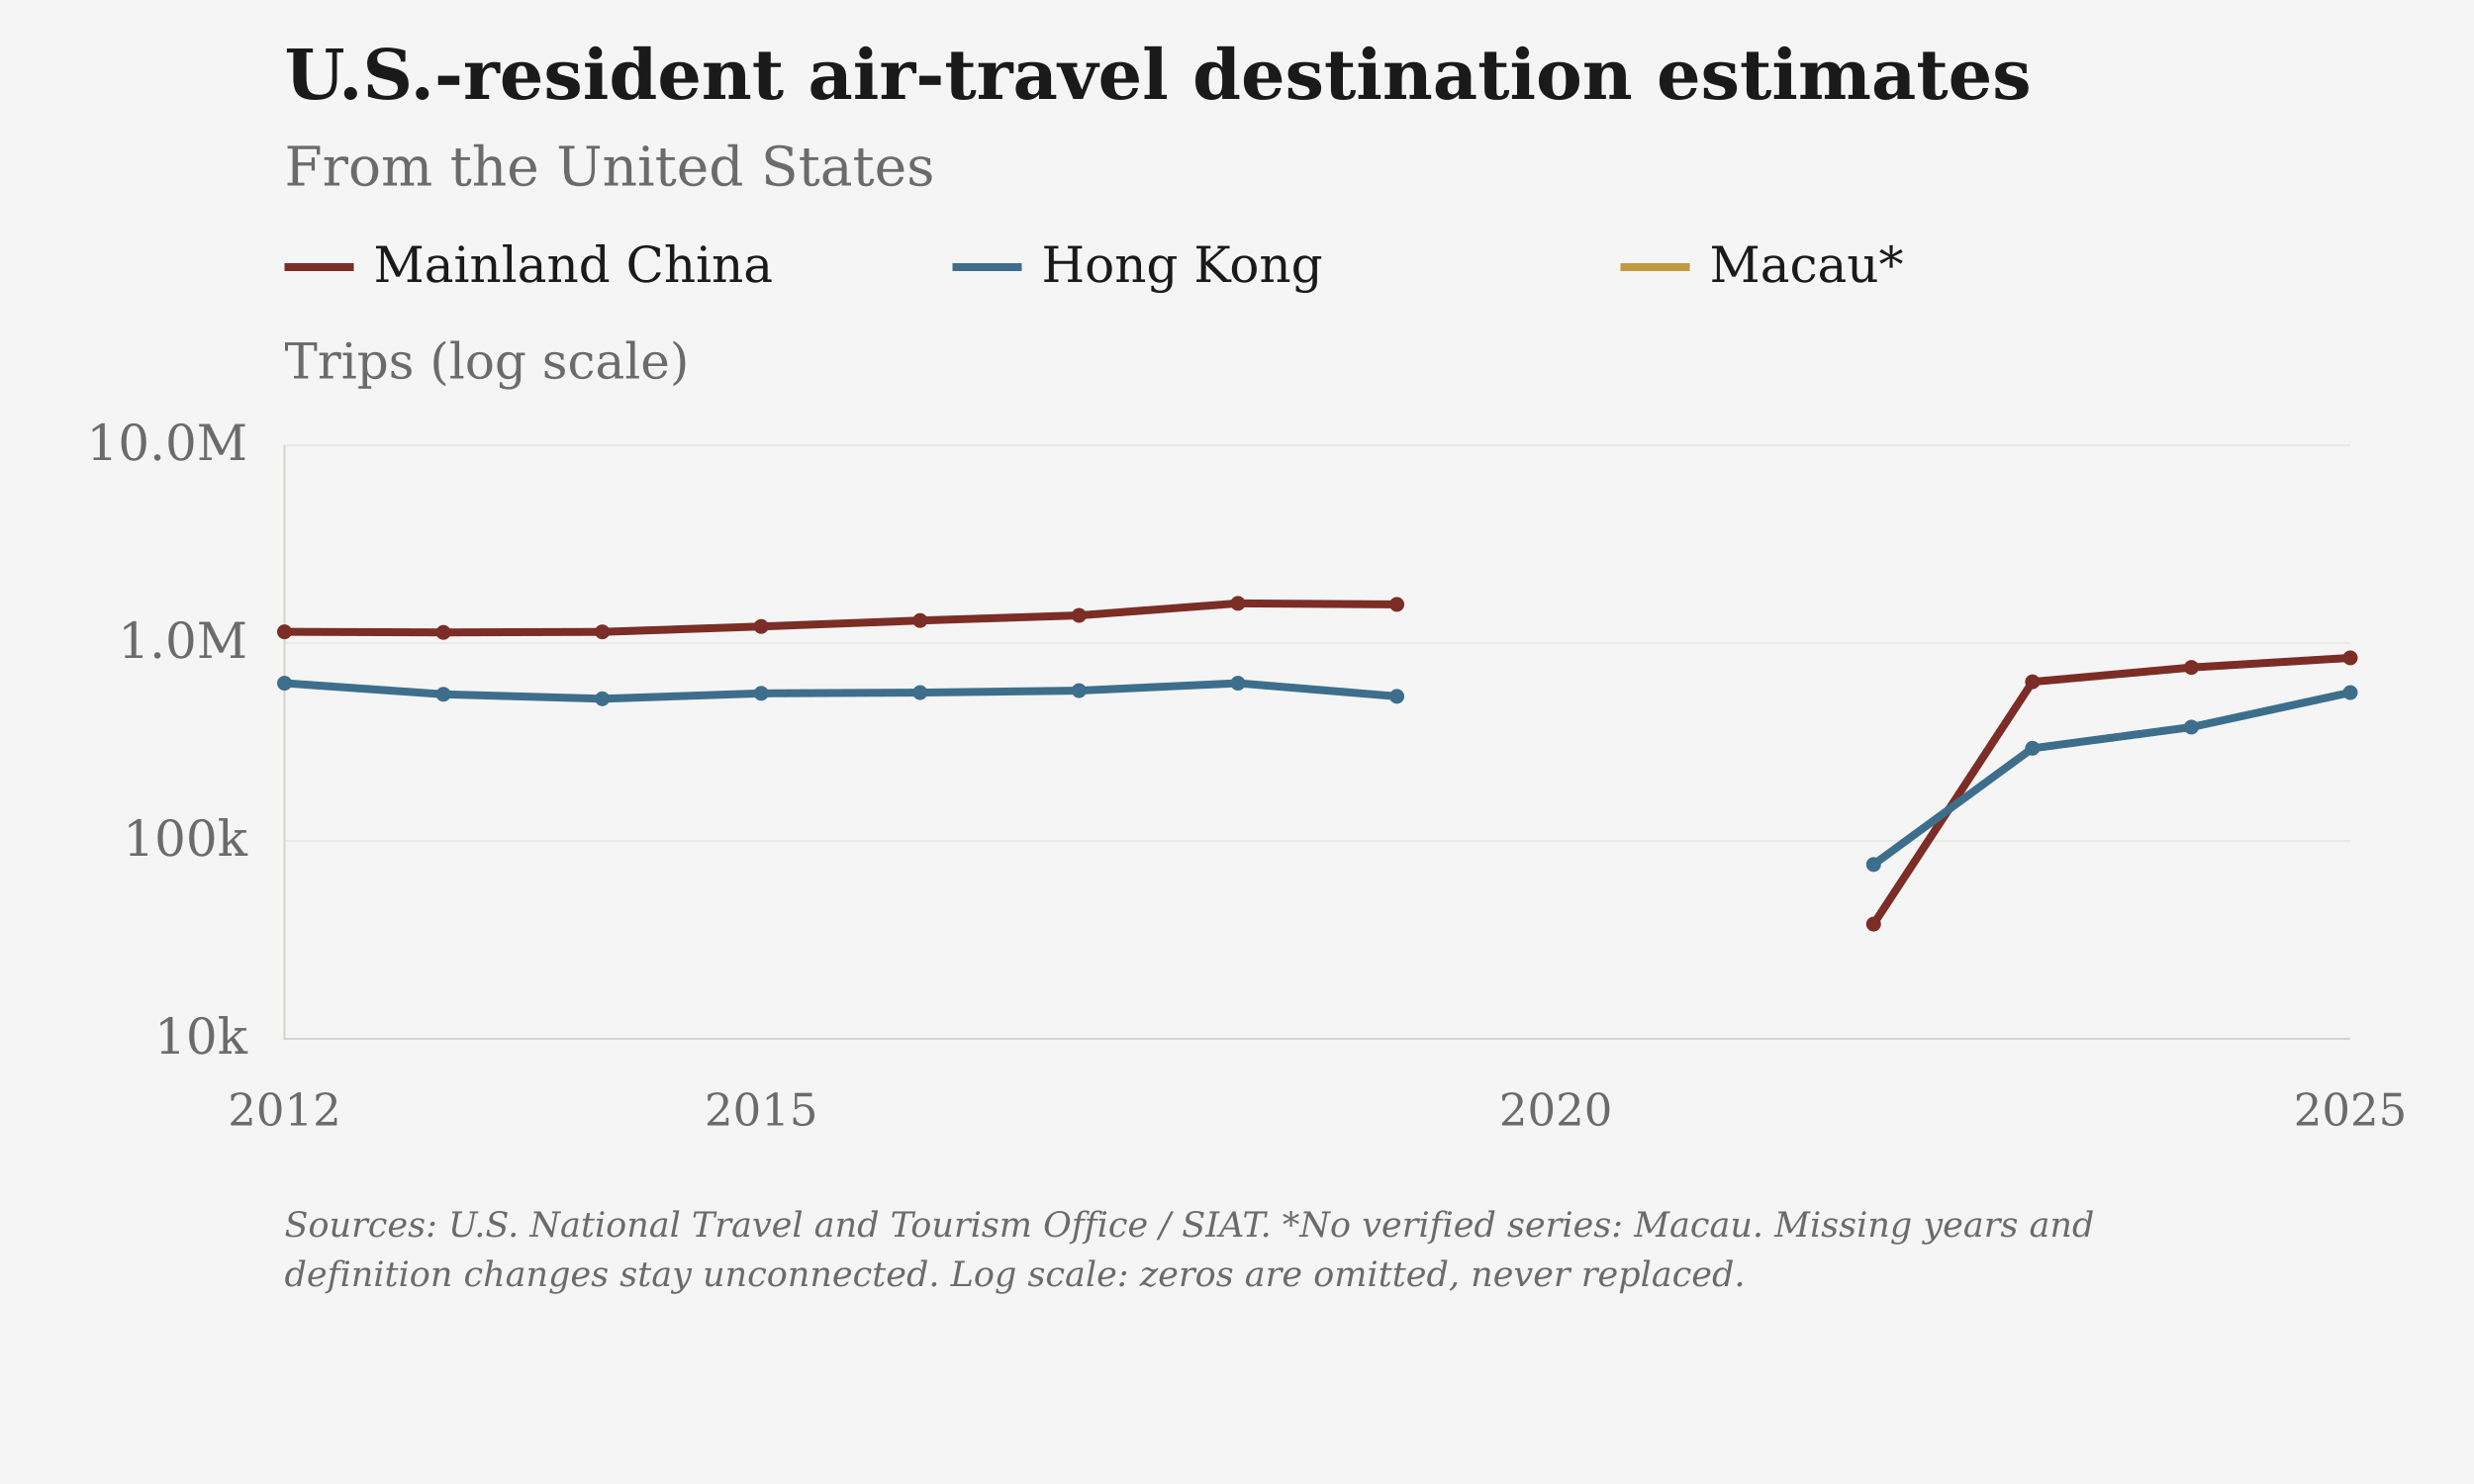
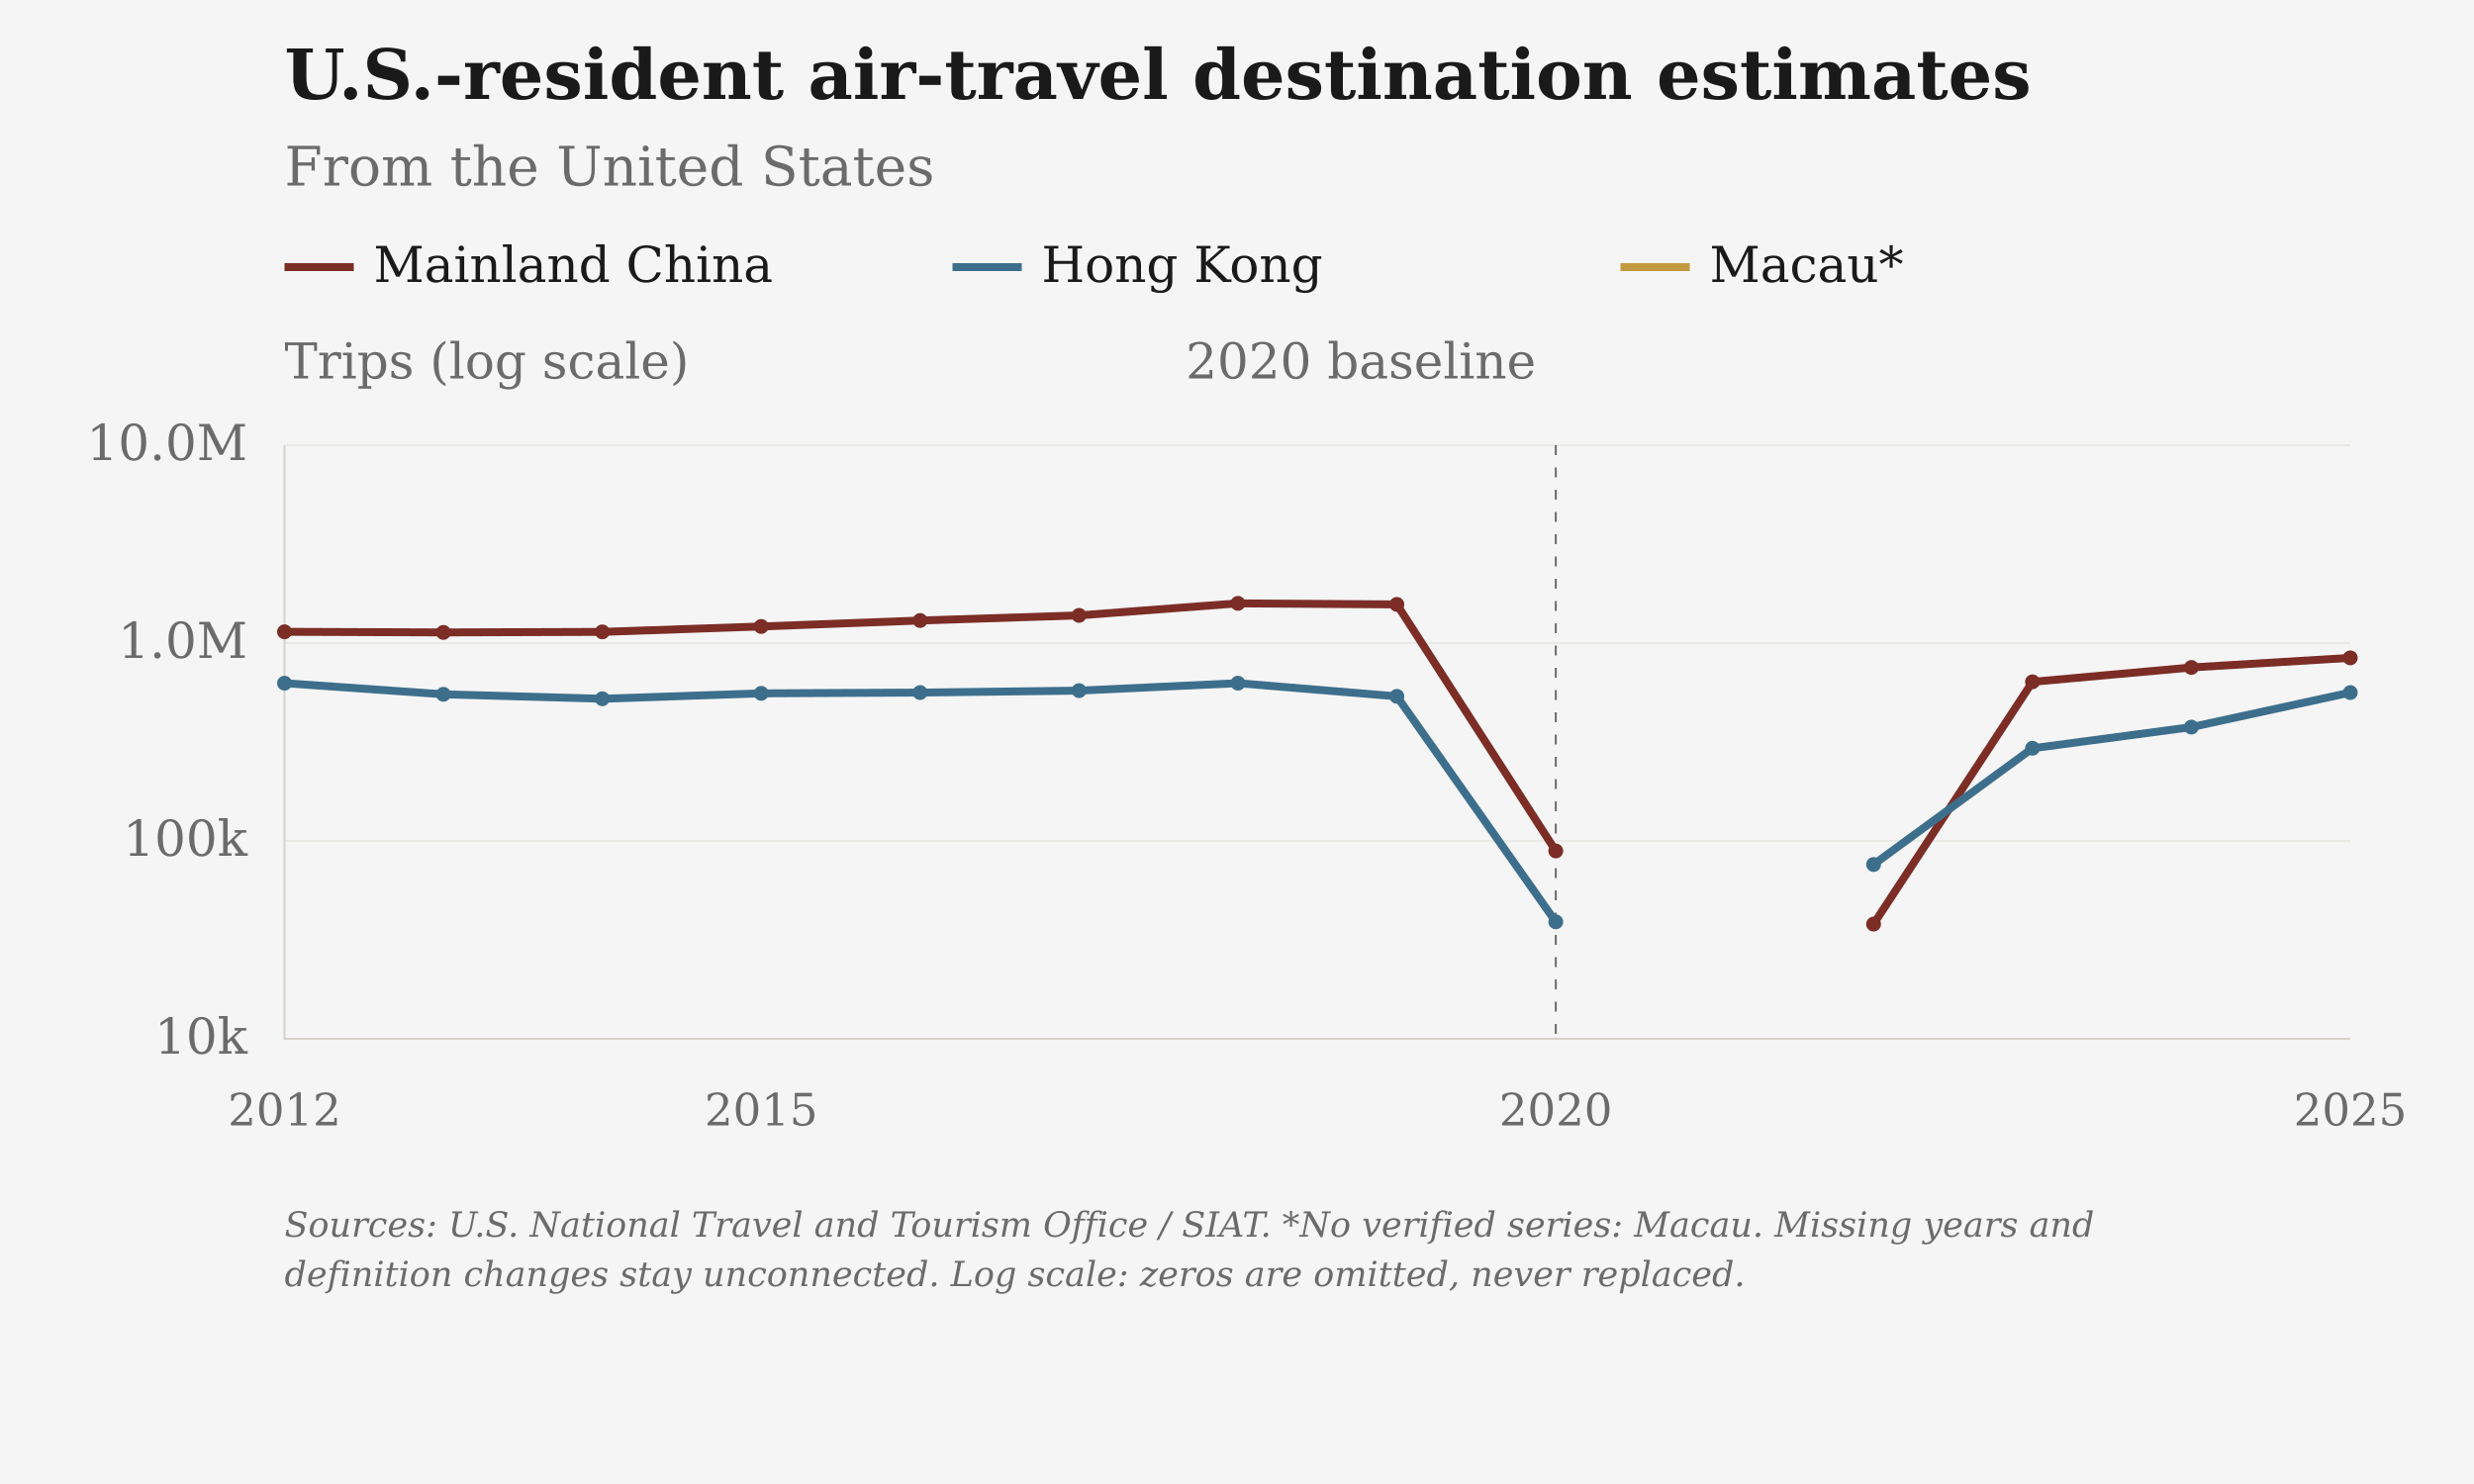
<svg xmlns="http://www.w3.org/2000/svg" viewBox="0 0 1000 600" role="img" aria-label="U.S.-resident air-travel destination estimates: From the United States">
  <rect class="chart-background" width="1000" height="600" fill="#F5F5F5" />
  <g font-family="DejaVu Serif, Georgia, 'Times New Roman', serif" font-size="20" fill="#6B6B6B">
    <text x="115" y="40" font-size="28" font-weight="bold" fill="#1A1A1A">U.S.-resident air-travel destination estimates</text>
    <text x="115" y="75" font-size="22">From the United States</text>
    <path class="legend-swatch" data-geography="CHN" d="M115 108h28" stroke="#7B2D26" stroke-width="3.2" />
    <text x="151" y="114" fill="#1A1A1A">Mainland China</text>
    <path class="legend-swatch" data-geography="HKG" d="M385 108h28" stroke="#3D6F8C" stroke-width="3.2" />
    <text x="421" y="114" fill="#1A1A1A">Hong Kong</text>
    <path class="legend-swatch" data-geography="MAC" d="M655 108h28" stroke="#C2993E" stroke-width="3.2" />
    <text x="691" y="114" fill="#1A1A1A">Macau*</text>
    <text class="axis-unit" x="115" y="153">Trips (log scale)</text>
    <path d="M115 420.00H950" stroke="#D6D3CC" stroke-opacity="0.6" stroke-width="0.5" />
    <text x="100" y="426.00" text-anchor="end">10k</text>
    <path d="M115 340.00H950" stroke="#D6D3CC" stroke-opacity="0.6" stroke-width="0.5" />
    <text x="100" y="346.00" text-anchor="end">100k</text>
    <path d="M115 260.00H950" stroke="#D6D3CC" stroke-opacity="0.6" stroke-width="0.5" />
    <text x="100" y="266.00" text-anchor="end">1.0M</text>
    <path d="M115 180.00H950" stroke="#D6D3CC" stroke-opacity="0.6" stroke-width="0.5" />
    <text x="100" y="186.00" text-anchor="end">10.0M</text>
    <text x="115.00" y="455" font-size="18" text-anchor="middle">2012</text>
    <text x="307.69" y="455" font-size="18" text-anchor="middle">2015</text>
    <text x="628.85" y="455" font-size="18" text-anchor="middle">2020</text>
    <text x="950.00" y="455" font-size="18" text-anchor="middle">2025</text>
    <path d="M115 180V420H950" stroke="#D6D3CC" stroke-width="0.8" fill="none" />
-     <path class="data-line" data-geography="CHN" data-series-id="ntto_siat:USA:CHN:air_visitors" d="M115.00,255.45 L179.23,255.69 L243.46,255.48 L307.69,253.29 L371.92,250.88 L436.15,248.81 L500.38,243.95 L564.62,244.37 M757.31,373.62 L821.54,275.67 L885.77,269.86 L950.00,265.98" fill="none" stroke="#7B2D26" stroke-width="3.2" stroke-linejoin="round" />
+     <path d="M628.85 180V420" stroke="#6B6B6B" stroke-width="0.8" stroke-dasharray="4 5" />
+     <text x="620.85" y="153" text-anchor="end">2020 baseline</text>
+     <path class="data-line" data-geography="CHN" data-series-id="ntto_siat:USA:CHN:air_visitors" d="M115.00,255.45 L179.23,255.69 L243.46,255.48 L307.69,253.29 L371.92,250.88 L436.15,248.81 L500.38,243.95 L564.62,244.37 L628.85,344.05 M757.31,373.62 L821.54,275.67 L885.77,269.86 L950.00,265.98" fill="none" stroke="#7B2D26" stroke-width="3.2" stroke-linejoin="round" />
    <circle data-geography="CHN" data-period="2012" cx="115.00" cy="255.45" r="3" fill="#7B2D26" />
    <circle data-geography="CHN" data-period="2013" cx="179.23" cy="255.69" r="3" fill="#7B2D26" />
    <circle data-geography="CHN" data-period="2014" cx="243.46" cy="255.48" r="3" fill="#7B2D26" />
    <circle data-geography="CHN" data-period="2015" cx="307.69" cy="253.29" r="3" fill="#7B2D26" />
    <circle data-geography="CHN" data-period="2016" cx="371.92" cy="250.88" r="3" fill="#7B2D26" />
    <circle data-geography="CHN" data-period="2017" cx="436.15" cy="248.81" r="3" fill="#7B2D26" />
    <circle data-geography="CHN" data-period="2018" cx="500.38" cy="243.95" r="3" fill="#7B2D26" />
    <circle data-geography="CHN" data-period="2019" cx="564.62" cy="244.37" r="3" fill="#7B2D26" />
+     <circle data-geography="CHN" data-period="2020" cx="628.85" cy="344.05" r="3" fill="#7B2D26" />
    <circle data-geography="CHN" data-period="2022" cx="757.31" cy="373.62" r="3" fill="#7B2D26" />
    <circle data-geography="CHN" data-period="2023" cx="821.54" cy="275.67" r="3" fill="#7B2D26" />
    <circle data-geography="CHN" data-period="2024" cx="885.77" cy="269.86" r="3" fill="#7B2D26" />
    <circle data-geography="CHN" data-period="2025" cx="950.00" cy="265.98" r="3" fill="#7B2D26" />
-     <path class="data-line" data-geography="HKG" data-series-id="ntto_siat:USA:HKG:air_visitors" d="M115.00,276.22 L179.23,280.71 L243.46,282.52 L307.69,280.33 L371.92,280.02 L436.15,279.23 L500.38,276.22 L564.62,281.54 M757.31,349.53 L821.54,302.53 L885.77,293.98 L950.00,280.02" fill="none" stroke="#3D6F8C" stroke-width="3.2" stroke-linejoin="round" />
+     <path class="data-line" data-geography="HKG" data-series-id="ntto_siat:USA:HKG:air_visitors" d="M115.00,276.22 L179.23,280.71 L243.46,282.52 L307.69,280.33 L371.92,280.02 L436.15,279.23 L500.38,276.22 L564.62,281.54 L628.85,372.71 M757.31,349.53 L821.54,302.53 L885.77,293.98 L950.00,280.02" fill="none" stroke="#3D6F8C" stroke-width="3.2" stroke-linejoin="round" />
    <circle data-geography="HKG" data-period="2012" cx="115.00" cy="276.22" r="3" fill="#3D6F8C" />
    <circle data-geography="HKG" data-period="2013" cx="179.23" cy="280.71" r="3" fill="#3D6F8C" />
    <circle data-geography="HKG" data-period="2014" cx="243.46" cy="282.52" r="3" fill="#3D6F8C" />
    <circle data-geography="HKG" data-period="2015" cx="307.69" cy="280.33" r="3" fill="#3D6F8C" />
    <circle data-geography="HKG" data-period="2016" cx="371.92" cy="280.02" r="3" fill="#3D6F8C" />
    <circle data-geography="HKG" data-period="2017" cx="436.15" cy="279.23" r="3" fill="#3D6F8C" />
    <circle data-geography="HKG" data-period="2018" cx="500.38" cy="276.22" r="3" fill="#3D6F8C" />
    <circle data-geography="HKG" data-period="2019" cx="564.62" cy="281.54" r="3" fill="#3D6F8C" />
+     <circle data-geography="HKG" data-period="2020" cx="628.85" cy="372.71" r="3" fill="#3D6F8C" />
    <circle data-geography="HKG" data-period="2022" cx="757.31" cy="349.53" r="3" fill="#3D6F8C" />
    <circle data-geography="HKG" data-period="2023" cx="821.54" cy="302.53" r="3" fill="#3D6F8C" />
    <circle data-geography="HKG" data-period="2024" cx="885.77" cy="293.98" r="3" fill="#3D6F8C" />
    <circle data-geography="HKG" data-period="2025" cx="950.00" cy="280.02" r="3" fill="#3D6F8C" />
    <text class="figure-source" x="115" y="500" font-size="14" font-style="italic">Sources: U.S. National Travel and Tourism Office / SIAT. *No verified series: Macau. Missing years and</text>
    <text class="figure-source" x="115" y="520" font-size="14" font-style="italic">definition changes stay unconnected. Log scale: zeros are omitted, never replaced.</text>
  </g>
</svg>
